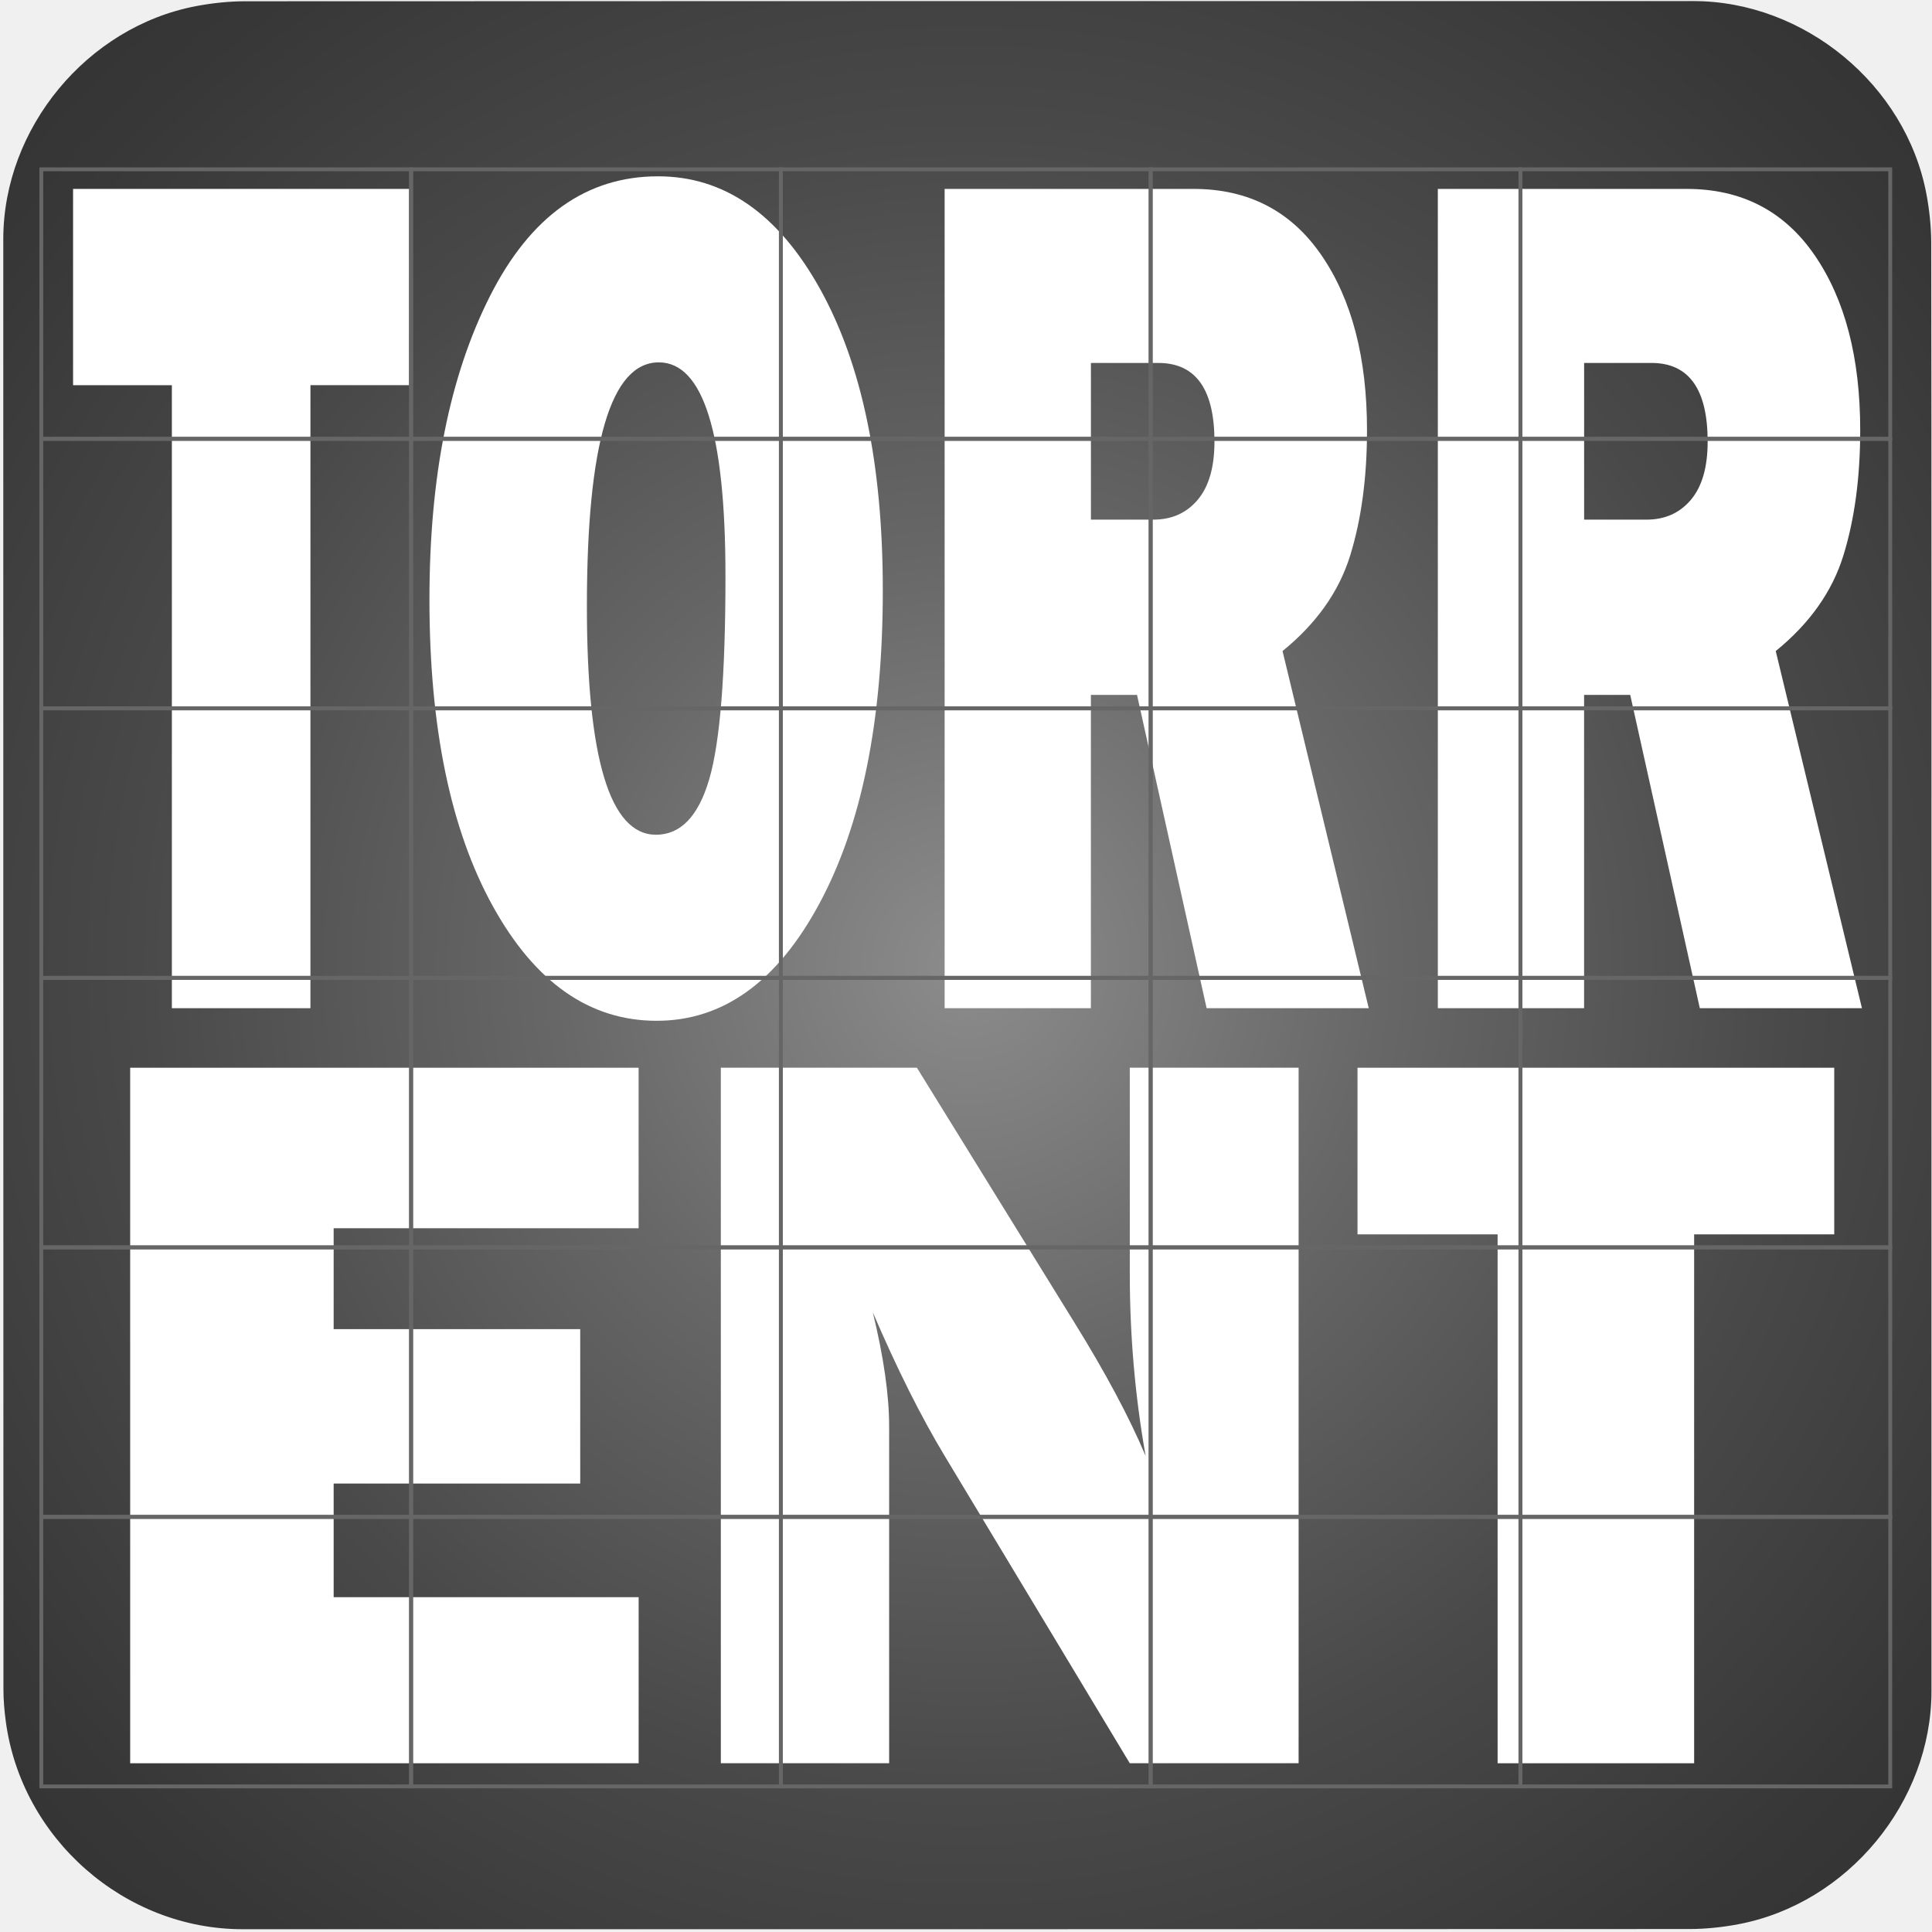
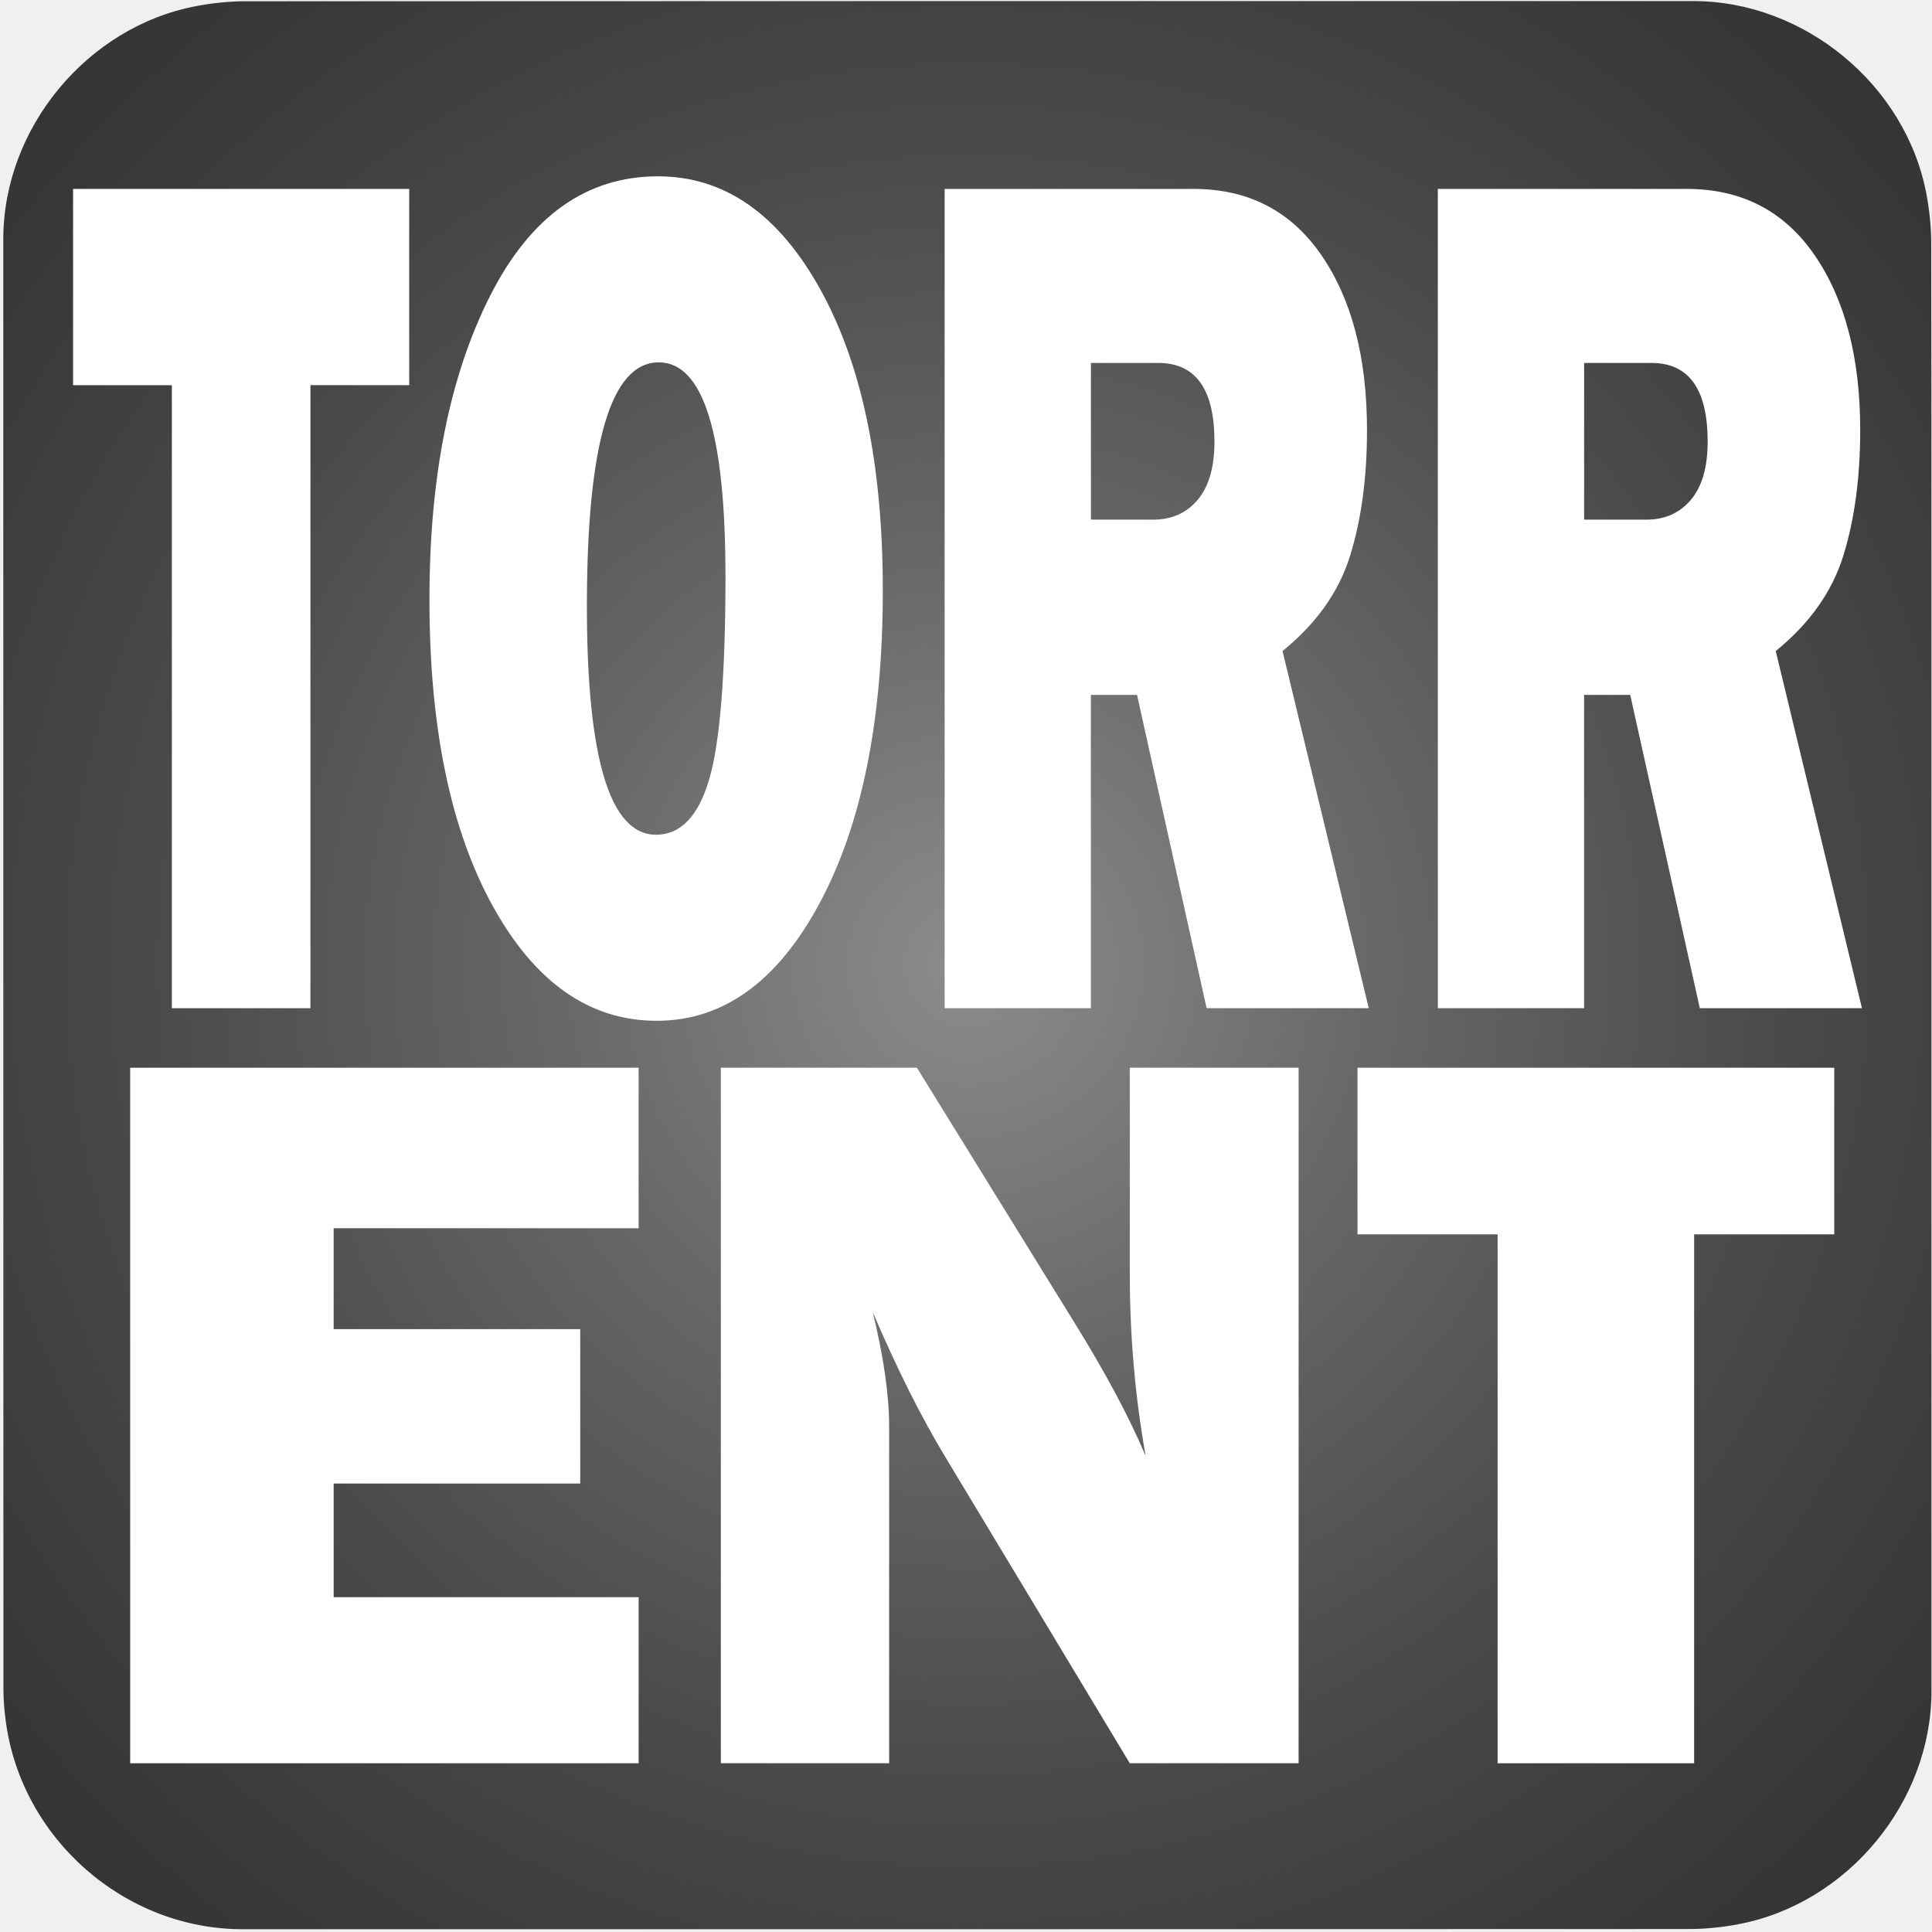
- <svg xmlns="http://www.w3.org/2000/svg" id="el782ov6nnvp1" viewBox="0 0 500 500" width="500" height="500" shape-rendering="geometricPrecision" text-rendering="geometricPrecision">
+ <svg xmlns="http://www.w3.org/2000/svg" id="torrent" viewBox="0 0 500 500" width="500" height="500" shape-rendering="geometricPrecision" text-rendering="geometricPrecision">
  <style>
-     @keyframes el782ov6nnvp14_f_o{0%,54%,56%{fill-opacity:0;animation-timing-function:step-end}1%,53%,55%{fill-opacity:1;animation-timing-function:step-end}to{fill-opacity:0}}@keyframes el782ov6nnvp15_f_o{0%,84%,86%{fill-opacity:0;animation-timing-function:step-end}2%,83%,85%{fill-opacity:1;animation-timing-function:step-end}to{fill-opacity:0}}@keyframes el782ov6nnvp16_f_o{0%,36%,38%{fill-opacity:0;animation-timing-function:step-end}3%,35%,37%{fill-opacity:1;animation-timing-function:step-end}to{fill-opacity:0}}@keyframes el782ov6nnvp17_f_o{0%,88%,90%{fill-opacity:0;animation-timing-function:step-end}4%,87%,89%{fill-opacity:1;animation-timing-function:step-end}to{fill-opacity:0}}@keyframes el782ov6nnvp18_f_o{0%,38%,40%{fill-opacity:0;animation-timing-function:step-end}37%,39%,5%{fill-opacity:1;animation-timing-function:step-end}to{fill-opacity:0}}@keyframes el782ov6nnvp19_f_o{0%,36%,38%{fill-opacity:0;animation-timing-function:step-end}35%,37%,6%{fill-opacity:1;animation-timing-function:step-end}to{fill-opacity:0}}@keyframes el782ov6nnvp20_f_o{0%,64%,66%{fill-opacity:0;animation-timing-function:step-end}63%,65%,7%{fill-opacity:1;animation-timing-function:step-end}to{fill-opacity:0}}@keyframes el782ov6nnvp21_f_o{0%,93%,95%{fill-opacity:0;animation-timing-function:step-end}8%,92%,94%{fill-opacity:1;animation-timing-function:step-end}to{fill-opacity:0}}@keyframes el782ov6nnvp22_f_o{0%,79%,81%{fill-opacity:0;animation-timing-function:step-end}78%,80%,9%{fill-opacity:1;animation-timing-function:step-end}to{fill-opacity:0}}@keyframes el782ov6nnvp23_f_o{0%,63%,65%{fill-opacity:0;animation-timing-function:step-end}10%,62%,64%{fill-opacity:1;animation-timing-function:step-end}to{fill-opacity:0}}@keyframes el782ov6nnvp24_f_o{0%,73%,75%{fill-opacity:0;animation-timing-function:step-end}11%,72%,74%{fill-opacity:1;animation-timing-function:step-end}to{fill-opacity:0}}@keyframes el782ov6nnvp25_f_o{0%,38%,40%{fill-opacity:0;animation-timing-function:step-end}12%,37%,39%{fill-opacity:1;animation-timing-function:step-end}to{fill-opacity:0}}@keyframes el782ov6nnvp26_f_o{0%,42%,44%{fill-opacity:0;animation-timing-function:step-end}13%,41%,43%{fill-opacity:1;animation-timing-function:step-end}to{fill-opacity:0}}@keyframes el782ov6nnvp27_f_o{0%,38%,40%{fill-opacity:0;animation-timing-function:step-end}14%,37%,39%{fill-opacity:1;animation-timing-function:step-end}to{fill-opacity:0}}@keyframes el782ov6nnvp28_f_o{0%,78%,80%{fill-opacity:0;animation-timing-function:step-end}15%,77%,79%{fill-opacity:1;animation-timing-function:step-end}to{fill-opacity:0}}@keyframes el782ov6nnvp29_f_o{0%,42%,44%{fill-opacity:0;animation-timing-function:step-end}16%,41%,43%{fill-opacity:1;animation-timing-function:step-end}to{fill-opacity:0}}@keyframes el782ov6nnvp30_f_o{0%,74%,76%{fill-opacity:0;animation-timing-function:step-end}17%,73%,75%{fill-opacity:1;animation-timing-function:step-end}to{fill-opacity:0}}@keyframes el782ov6nnvp31_f_o{0%,87%,89%{fill-opacity:0;animation-timing-function:step-end}18%,86%,88%{fill-opacity:1;animation-timing-function:step-end}to{fill-opacity:0}}@keyframes el782ov6nnvp32_f_o{0%,55%,57%{fill-opacity:0;animation-timing-function:step-end}19%,54%,56%{fill-opacity:1;animation-timing-function:step-end}to{fill-opacity:0}}@keyframes el782ov6nnvp33_f_o{0%,58%,60%{fill-opacity:0;animation-timing-function:step-end}20%,57%,59%{fill-opacity:1;animation-timing-function:step-end}to{fill-opacity:0}}@keyframes el782ov6nnvp34_f_o{0%,47%,49%{fill-opacity:0;animation-timing-function:step-end}21%,46%,48%{fill-opacity:1;animation-timing-function:step-end}to{fill-opacity:0}}@keyframes el782ov6nnvp35_f_o{0%,44%,46%{fill-opacity:0;animation-timing-function:step-end}22%,43%,45%{fill-opacity:1;animation-timing-function:step-end}to{fill-opacity:0}}@keyframes el782ov6nnvp36_f_o{0%,53%,55%{fill-opacity:0;animation-timing-function:step-end}23%,52%,54%{fill-opacity:1;animation-timing-function:step-end}to{fill-opacity:0}}@keyframes el782ov6nnvp37_f_o{0%,49%,51%{fill-opacity:0;animation-timing-function:step-end}24%,48%,50%{fill-opacity:1;animation-timing-function:step-end}to{fill-opacity:0}}@keyframes el782ov6nnvp38_f_o{0%,71%,73%{fill-opacity:0;animation-timing-function:step-end}25%,70%,72%{fill-opacity:1;animation-timing-function:step-end}to{fill-opacity:0}}@keyframes el782ov6nnvp39_f_o{0%,53%,55%{fill-opacity:0;animation-timing-function:step-end}26%,52%,54%{fill-opacity:1;animation-timing-function:step-end}to{fill-opacity:0}}@keyframes el782ov6nnvp40_f_o{0%,58%,60%{fill-opacity:0;animation-timing-function:step-end}27%,57%,59%{fill-opacity:1;animation-timing-function:step-end}to{fill-opacity:0}}@keyframes el782ov6nnvp41_f_o{0%,66%,68%{fill-opacity:0;animation-timing-function:step-end}28%,65%,67%{fill-opacity:1;animation-timing-function:step-end}to{fill-opacity:0}}@keyframes el782ov6nnvp42_f_o{0%,78%,80%{fill-opacity:0;animation-timing-function:step-end}29%,77%,79%{fill-opacity:1;animation-timing-function:step-end}to{fill-opacity:0}}@keyframes el782ov6nnvp43_f_o{0%,60%,62%{fill-opacity:0;animation-timing-function:step-end}30%,59%,61%{fill-opacity:1;animation-timing-function:step-end}to{fill-opacity:0}}#el782ov6nnvp1{pointer-events:all} #el782ov6nnvp1:hover *{animation-play-state:running!important}#el782ov6nnvp14{animation:el782ov6nnvp14_f_o 10000ms linear infinite normal forwards}#el782ov6nnvp15{animation:el782ov6nnvp15_f_o 10000ms linear infinite normal forwards}#el782ov6nnvp16{animation:el782ov6nnvp16_f_o 10000ms linear infinite normal forwards}#el782ov6nnvp17{animation:el782ov6nnvp17_f_o 10000ms linear infinite normal forwards}#el782ov6nnvp18{animation:el782ov6nnvp18_f_o 10000ms linear infinite normal forwards}#el782ov6nnvp19{animation:el782ov6nnvp19_f_o 10000ms linear infinite normal forwards}#el782ov6nnvp20{animation:el782ov6nnvp20_f_o 10000ms linear infinite normal forwards}#el782ov6nnvp21{animation:el782ov6nnvp21_f_o 10000ms linear infinite normal forwards}#el782ov6nnvp22{animation:el782ov6nnvp22_f_o 10000ms linear infinite normal forwards}#el782ov6nnvp23{animation:el782ov6nnvp23_f_o 10000ms linear infinite normal forwards}#el782ov6nnvp24{animation:el782ov6nnvp24_f_o 10000ms linear infinite normal forwards}#el782ov6nnvp25{animation:el782ov6nnvp25_f_o 10000ms linear infinite normal forwards}#el782ov6nnvp26{animation:el782ov6nnvp26_f_o 10000ms linear infinite normal forwards}#el782ov6nnvp27{animation:el782ov6nnvp27_f_o 10000ms linear infinite normal forwards}#el782ov6nnvp28{animation:el782ov6nnvp28_f_o 10000ms linear infinite normal forwards}#el782ov6nnvp29{animation:el782ov6nnvp29_f_o 10000ms linear infinite normal forwards}#el782ov6nnvp30{animation:el782ov6nnvp30_f_o 10000ms linear infinite normal forwards}#el782ov6nnvp31{animation:el782ov6nnvp31_f_o 10000ms linear infinite normal forwards}#el782ov6nnvp32{animation:el782ov6nnvp32_f_o 10000ms linear infinite normal forwards}#el782ov6nnvp33{animation:el782ov6nnvp33_f_o 10000ms linear infinite normal forwards}#el782ov6nnvp34{animation:el782ov6nnvp34_f_o 10000ms linear infinite normal forwards}#el782ov6nnvp35{animation:el782ov6nnvp35_f_o 10000ms linear infinite normal forwards}#el782ov6nnvp36{animation:el782ov6nnvp36_f_o 10000ms linear infinite normal forwards}#el782ov6nnvp37{animation:el782ov6nnvp37_f_o 10000ms linear infinite normal forwards}#el782ov6nnvp38{animation:el782ov6nnvp38_f_o 10000ms linear infinite normal forwards}#el782ov6nnvp39{animation:el782ov6nnvp39_f_o 10000ms linear infinite normal forwards}#el782ov6nnvp40{animation:el782ov6nnvp40_f_o 10000ms linear infinite normal forwards}#el782ov6nnvp41{animation:el782ov6nnvp41_f_o 10000ms linear infinite normal forwards}#el782ov6nnvp42{animation:el782ov6nnvp42_f_o 10000ms linear infinite normal forwards}#el782ov6nnvp43{animation:el782ov6nnvp43_f_o 10000ms linear infinite normal forwards}
+     @keyframes chunk1_f_o{0%,41.538%,43.077%{fill-opacity:0;animation-timing-function:step-end}.769%,40.769%,42.308%{fill-opacity:1;animation-timing-function:step-end}to{fill-opacity:0}}@keyframes chunk2_f_o{0%,64.615%,66.154%{fill-opacity:0;animation-timing-function:step-end}1.538%,63.846%,65.385%{fill-opacity:1;animation-timing-function:step-end}to{fill-opacity:0}}@keyframes chunk3_f_o{0%,27.692%,29.231%{fill-opacity:0;animation-timing-function:step-end}2.308%,26.923%,28.462%{fill-opacity:1;animation-timing-function:step-end}to{fill-opacity:0}}@keyframes chunk4_f_o{0%,67.692%,69.231%{fill-opacity:0;animation-timing-function:step-end}3.077%,66.923%,68.462%{fill-opacity:1;animation-timing-function:step-end}to{fill-opacity:0}}@keyframes chunk5_f_o{0%,29.231%,30.769%{fill-opacity:0;animation-timing-function:step-end}28.462%,3.846%,30%{fill-opacity:1;animation-timing-function:step-end}to{fill-opacity:0}}@keyframes chunk6_f_o{0%,27.692%,29.231%{fill-opacity:0;animation-timing-function:step-end}26.923%,28.462%,4.615%{fill-opacity:1;animation-timing-function:step-end}to{fill-opacity:0}}@keyframes chunk7_f_o{0%,49.231%,50.769%{fill-opacity:0;animation-timing-function:step-end}48.462%,5.385%,50%{fill-opacity:1;animation-timing-function:step-end}to{fill-opacity:0}}@keyframes chunk8_f_o{0%,71.538%,73.077%{fill-opacity:0;animation-timing-function:step-end}6.154%,70.769%,72.308%{fill-opacity:1;animation-timing-function:step-end}to{fill-opacity:0}}@keyframes chunk9_f_o{0%,60.769%,62.308%{fill-opacity:0;animation-timing-function:step-end}6.923%,60%,61.538%{fill-opacity:1;animation-timing-function:step-end}to{fill-opacity:0}}@keyframes chunk10_f_o{0%,48.462%,50%{fill-opacity:0;animation-timing-function:step-end}47.692%,49.231%,7.692%{fill-opacity:1;animation-timing-function:step-end}to{fill-opacity:0}}@keyframes chunk11_f_o{0%,56.154%,57.692%{fill-opacity:0;animation-timing-function:step-end}55.385%,56.923%,8.462%{fill-opacity:1;animation-timing-function:step-end}to{fill-opacity:0}}@keyframes chunk12_f_o{0%,29.231%,30.769%{fill-opacity:0;animation-timing-function:step-end}28.462%,30%,9.231%{fill-opacity:1;animation-timing-function:step-end}to{fill-opacity:0}}@keyframes chunk13_f_o{0%,32.308%,33.846%{fill-opacity:0;animation-timing-function:step-end}10%,31.538%,33.077%{fill-opacity:1;animation-timing-function:step-end}to{fill-opacity:0}}@keyframes chunk14_f_o{0%,29.231%,30.769%{fill-opacity:0;animation-timing-function:step-end}10.769%,28.462%,30%{fill-opacity:1;animation-timing-function:step-end}to{fill-opacity:0}}@keyframes chunk15_f_o{0%,60%,61.538%{fill-opacity:0;animation-timing-function:step-end}11.538%,59.231%,60.769%{fill-opacity:1;animation-timing-function:step-end}to{fill-opacity:0}}@keyframes chunk16_f_o{0%,32.308%,33.846%{fill-opacity:0;animation-timing-function:step-end}12.308%,31.538%,33.077%{fill-opacity:1;animation-timing-function:step-end}to{fill-opacity:0}}@keyframes chunk17_f_o{0%,56.923%,58.462%{fill-opacity:0;animation-timing-function:step-end}13.077%,56.154%,57.692%{fill-opacity:1;animation-timing-function:step-end}to{fill-opacity:0}}@keyframes chunk18_f_o{0%,66.923%,68.462%{fill-opacity:0;animation-timing-function:step-end}13.846%,66.154%,67.692%{fill-opacity:1;animation-timing-function:step-end}to{fill-opacity:0}}@keyframes chunk19_f_o{0%,42.308%,43.846%{fill-opacity:0;animation-timing-function:step-end}14.615%,41.538%,43.077%{fill-opacity:1;animation-timing-function:step-end}to{fill-opacity:0}}@keyframes chunk20_f_o{0%,44.615%,46.154%{fill-opacity:0;animation-timing-function:step-end}15.385%,43.846%,45.385%{fill-opacity:1;animation-timing-function:step-end}to{fill-opacity:0}}@keyframes chunk21_f_o{0%,36.154%,37.692%{fill-opacity:0;animation-timing-function:step-end}16.154%,35.385%,36.923%{fill-opacity:1;animation-timing-function:step-end}to{fill-opacity:0}}@keyframes chunk22_f_o{0%,33.846%,35.385%{fill-opacity:0;animation-timing-function:step-end}16.923%,33.077%,34.615%{fill-opacity:1;animation-timing-function:step-end}to{fill-opacity:0}}@keyframes chunk23_f_o{0%,40.769%,42.308%{fill-opacity:0;animation-timing-function:step-end}17.692%,40%,41.538%{fill-opacity:1;animation-timing-function:step-end}to{fill-opacity:0}}@keyframes chunk24_f_o{0%,37.692%,39.231%{fill-opacity:0;animation-timing-function:step-end}18.462%,36.923%,38.462%{fill-opacity:1;animation-timing-function:step-end}to{fill-opacity:0}}@keyframes chunk25_f_o{0%,54.615%,56.154%{fill-opacity:0;animation-timing-function:step-end}19.231%,53.846%,55.385%{fill-opacity:1;animation-timing-function:step-end}to{fill-opacity:0}}@keyframes chunk26_f_o{0%,40.769%,42.308%{fill-opacity:0;animation-timing-function:step-end}20%,40%,41.538%{fill-opacity:1;animation-timing-function:step-end}to{fill-opacity:0}}@keyframes chunk27_f_o{0%,44.615%,46.154%{fill-opacity:0;animation-timing-function:step-end}20.769%,43.846%,45.385%{fill-opacity:1;animation-timing-function:step-end}to{fill-opacity:0}}@keyframes chunk28_f_o{0%,50.769%,52.308%{fill-opacity:0;animation-timing-function:step-end}21.538%,50%,51.538%{fill-opacity:1;animation-timing-function:step-end}to{fill-opacity:0}}@keyframes chunk29_f_o{0%,60%,61.538%{fill-opacity:0;animation-timing-function:step-end}22.308%,59.231%,60.769%{fill-opacity:1;animation-timing-function:step-end}to{fill-opacity:0}}@keyframes chunk30_f_o{0%,46.154%,47.692%{fill-opacity:0;animation-timing-function:step-end}23.077%,45.385%,46.923%{fill-opacity:1;animation-timing-function:step-end}to{fill-opacity:0}}#torrent{pointer-events:all}#torrent *{animation-play-state:paused!important}#torrent:hover *{animation-play-state:running!important}#chunk1{animation:chunk1_f_o 13000ms linear infinite normal forwards}#chunk2{animation:chunk2_f_o 13000ms linear infinite normal forwards}#chunk3{animation:chunk3_f_o 13000ms linear infinite normal forwards}#chunk4{animation:chunk4_f_o 13000ms linear infinite normal forwards}#chunk5{animation:chunk5_f_o 13000ms linear infinite normal forwards}#chunk6{animation:chunk6_f_o 13000ms linear infinite normal forwards}#chunk7{animation:chunk7_f_o 13000ms linear infinite normal forwards}#chunk8{animation:chunk8_f_o 13000ms linear infinite normal forwards}#chunk9{animation:chunk9_f_o 13000ms linear infinite normal forwards}#chunk10{animation:chunk10_f_o 13000ms linear infinite normal forwards}#chunk11{animation:chunk11_f_o 13000ms linear infinite normal forwards}#chunk12{animation:chunk12_f_o 13000ms linear infinite normal forwards}#chunk13{animation:chunk13_f_o 13000ms linear infinite normal forwards}#chunk14{animation:chunk14_f_o 13000ms linear infinite normal forwards}#chunk15{animation:chunk15_f_o 13000ms linear infinite normal forwards}#chunk16{animation:chunk16_f_o 13000ms linear infinite normal forwards}#chunk17{animation:chunk17_f_o 13000ms linear infinite normal forwards}#chunk18{animation:chunk18_f_o 13000ms linear infinite normal forwards}#chunk19{animation:chunk19_f_o 13000ms linear infinite normal forwards}#chunk20{animation:chunk20_f_o 13000ms linear infinite normal forwards}#chunk21{animation:chunk21_f_o 13000ms linear infinite normal forwards}#chunk22{animation:chunk22_f_o 13000ms linear infinite normal forwards}#chunk23{animation:chunk23_f_o 13000ms linear infinite normal forwards}#chunk24{animation:chunk24_f_o 13000ms linear infinite normal forwards}#chunk25{animation:chunk25_f_o 13000ms linear infinite normal forwards}#chunk26{animation:chunk26_f_o 13000ms linear infinite normal forwards}#chunk27{animation:chunk27_f_o 13000ms linear infinite normal forwards}#chunk28{animation:chunk28_f_o 13000ms linear infinite normal forwards}#chunk29{animation:chunk29_f_o 13000ms linear infinite normal forwards}#chunk30{animation:chunk30_f_o 13000ms linear infinite normal forwards}
  </style>
  <defs>
    <radialGradient id="eo3z0svo1z33-fill" cx="250.357" cy="249.77" r="383.734" spreadMethod="pad" gradientUnits="userSpaceOnUse">
      <stop offset="0" style="stop-color:#8C8C8C" />
      <stop offset="0.28" style="stop-color:#676767" />
      <stop offset="0.56" style="stop-color:#494949" />
      <stop offset="0.8" style="stop-color:#373737" />
      <stop offset="0.971" style="stop-color:#303030" />
    </radialGradient>
  </defs>
  <g id="eo3z0svo1z32">
    <path id="eo3z0svo1z33" d="M499.86,249.83C499.86,312.44,499.86,375.05,499.86,437.67C499.86,466.37,478.22,492.6,449.95,497.98C445.77,498.77,441.45,499.23,437.2,499.23C312.4,499.3,187.59,499.28,62.79,499.28C32.19,499.28,5.49,475.81,1.48,445.37C1.13,442.68,0.89,439.96,0.89,437.25C0.85,312.12,0.85,187,0.85,61.89C0.85,33.18,22.51,6.94,50.76,1.58C54.94,0.79,59.26,0.33,63.51,0.33C188.42,0.26,313.32,0.28,438.24,0.28C466.95,0.28,493.22,21.96,498.55,50.19C499.34,54.37,499.79,58.69,499.8,62.94C499.88,125.23,499.86,187.53,499.86,249.83Z" fill="url(#eo3z0svo1z33-fill)" stroke="none" stroke-width="1" />
  </g>
-   <g id="el782ov6nnvp4">
-     <g id="el782ov6nnvp5" fill="#fff" stroke="none" stroke-width="1">
-       <path id="el782ov6nnvp6" d="M80.34 99.69v161.23H44.48V99.69H18.91v-50.8h86.99v50.79H80.34z" />
-       <path id="el782ov6nnvp7" d="M169.95 264.18c-17.34 0-31.48-9.89-42.41-29.67-10.93-19.78-16.4-46.23-16.4-79.37 0-31.69 5.22-57.86 15.67-78.52 10.45-20.66 24.95-30.99 43.49-30.99 17.16 0 31.15 9.73 41.96 29.2 10.81 19.47 16.21 45.46 16.21 77.97 0 33.65-5.45 60.63-16.35 80.92-10.89 20.31-24.95 30.46-42.17 30.46zm-.18-48.15c6.38 0 10.97-4.79 13.78-14.37 2.8-9.58 4.2-27.1 4.2-52.58 0-36.86-5.75-55.3-17.25-55.3-12.41 0-18.61 21.02-18.61 63.06-.01 39.46 5.96 59.19 17.88 59.19z" />
-       <path id="el782ov6nnvp8" d="M354.23 260.92h-41.96l-18.01-81.08h-11.94v81.08h-37.85V48.89h64.41c14.21 0 25.25 5.72 33.11 17.16 7.86 11.44 11.79 26.54 11.79 45.28 0 12.22-1.45 23.02-4.34 32.39-2.89 9.37-8.73 17.63-17.52 24.77l22.31 92.43zm-71.91-126.44h16.17c4.76 0 8.58-1.71 11.47-5.13 2.89-3.42 4.34-8.44 4.34-15.07 0-13.56-4.85-20.35-14.54-20.35h-17.43v40.55z" />
-       <path id="el782ov6nnvp9" d="M481.87 260.92h-41.96l-18.01-81.08h-11.94v81.08h-37.85V48.89h64.41c14.21 0 25.25 5.72 33.11 17.16 7.86 11.44 11.79 26.54 11.79 45.28 0 12.22-1.45 23.02-4.34 32.39-2.89 9.37-8.73 17.63-17.52 24.77l22.31 92.43zm-71.91-126.44h16.17c4.76 0 8.58-1.71 11.47-5.13 2.89-3.42 4.34-8.44 4.34-15.07 0-13.56-4.85-20.35-14.54-20.35h-17.43v40.55z" />
-       <path id="el782ov6nnvp10" d="M165.28 413.34v42.99H33.69v-180h131.58v41.54H86.35v26.11h63.81v39.96H86.35v29.41h78.93z" />
-       <path id="el782ov6nnvp11" d="M336.07 456.32h-43.69l-47.9-79.53c-6.15-10.2-12.35-22.59-18.6-37.17 2.82 11.6 4.23 21.45 4.23 29.54v87.16h-43.56v-180h50.74l40.75 65.93c8.12 13.1 14.26 24.62 18.45 34.55-2.73-15.38-4.1-31.12-4.1-47.21v-53.27h43.69v180z" />
-       <path id="el782ov6nnvp12" d="M438.44 319.45v136.88h-50.86V319.45h-36.26v-43.12H474.7v43.12h-36.26z" />
+   <g id="letter_animation">
+     <g id="letters" fill="#fff" stroke="none" stroke-width="1">
+       <path id="letter1" d="M80.34 99.69v161.23H44.48V99.69H18.91v-50.8h86.99v50.79H80.34z" />
+       <path id="letter2" d="M169.95 264.18c-17.34 0-31.48-9.89-42.41-29.67-10.93-19.78-16.4-46.23-16.4-79.37 0-31.69 5.22-57.86 15.67-78.52 10.45-20.66 24.95-30.99 43.49-30.99 17.16 0 31.15 9.73 41.96 29.2 10.81 19.47 16.21 45.46 16.21 77.97 0 33.65-5.45 60.63-16.35 80.92-10.89 20.31-24.95 30.46-42.17 30.46zm-.18-48.15c6.38 0 10.97-4.79 13.78-14.37 2.8-9.58 4.2-27.1 4.2-52.58 0-36.86-5.75-55.3-17.25-55.3-12.41 0-18.61 21.02-18.61 63.06-.01 39.46 5.96 59.19 17.88 59.19z" />
+       <path id="letter3" d="M354.23 260.92h-41.96l-18.01-81.08h-11.94v81.08h-37.85V48.89h64.41c14.21 0 25.25 5.72 33.11 17.16 7.86 11.44 11.79 26.54 11.79 45.28 0 12.22-1.45 23.02-4.34 32.39-2.89 9.37-8.73 17.63-17.52 24.77l22.31 92.43zm-71.91-126.44h16.17c4.76 0 8.58-1.71 11.47-5.13 2.89-3.42 4.34-8.44 4.34-15.07 0-13.56-4.85-20.35-14.54-20.35h-17.43v40.55z" />
+       <path id="letter4" d="M481.87 260.92h-41.96l-18.01-81.08h-11.94v81.08h-37.85V48.89h64.41c14.21 0 25.25 5.72 33.11 17.16 7.86 11.44 11.79 26.54 11.79 45.28 0 12.22-1.45 23.02-4.34 32.39-2.89 9.37-8.73 17.63-17.52 24.77l22.31 92.43zm-71.91-126.44h16.17c4.76 0 8.58-1.71 11.47-5.13 2.89-3.42 4.34-8.44 4.34-15.07 0-13.56-4.85-20.35-14.54-20.35h-17.43v40.55z" />
+       <path id="letter5" d="M165.28 413.34v42.99H33.69v-180h131.58v41.54H86.35v26.11h63.81v39.96H86.35v29.41h78.93z" />
+       <path id="letter6" d="M336.07 456.32h-43.69l-47.9-79.53c-6.15-10.2-12.35-22.59-18.6-37.17 2.82 11.6 4.23 21.45 4.23 29.54v87.16h-43.56v-180h50.74l40.75 65.93c8.12 13.1 14.26 24.62 18.45 34.55-2.73-15.38-4.1-31.12-4.1-47.21v-53.27h43.69v180z" />
+       <path id="letter7" d="M438.44 319.45v136.88h-50.86V319.45h-36.26v-43.12H474.7v43.12h-36.26z" />
    </g>
  </g>
  <defs>
    <radialGradient id="el782ov6nnvp13-fill" cx="250.357" cy="249.77" r="383.734" spreadMethod="pad" gradientUnits="userSpaceOnUse">
      <stop offset="0" style="stop-color:#8C8C8C" />
      <stop offset="0.28" style="stop-color:#676767" />
      <stop offset="0.56" style="stop-color:#494949" />
      <stop offset="0.8" style="stop-color:#373737" />
      <stop offset="0.971" style="stop-color:#303030" />
    </radialGradient>
  </defs>
-   <g id="el782ov6nnvp13" fill="url(#el782ov6nnvp13-fill)" fill-opacity="0" stroke="#666666" stroke-width="1" stroke-miterlimit="10">
-     <rect id="el782ov6nnvp14" width="95.7" height="69.75" rx="0" ry="0" transform="translate(10.69 43.82)" />
-     <rect id="el782ov6nnvp15" width="95.7" height="69.75" rx="0" ry="0" transform="translate(106.39 43.82)" />
-     <rect id="el782ov6nnvp16" width="95.7" height="69.75" rx="0" ry="0" transform="translate(202.09 43.82)" />
-     <rect id="el782ov6nnvp17" width="95.7" height="69.75" rx="0" ry="0" transform="translate(297.79 43.82)" />
-     <rect id="el782ov6nnvp18" width="95.7" height="69.75" rx="0" ry="0" transform="translate(393.49 43.82)" />
-     <rect id="el782ov6nnvp19" width="95.7" height="69.75" rx="0" ry="0" transform="translate(10.69 113.57)" />
-     <rect id="el782ov6nnvp20" width="95.7" height="69.75" rx="0" ry="0" transform="translate(106.39 113.57)" />
-     <rect id="el782ov6nnvp21" width="95.7" height="69.75" rx="0" ry="0" transform="translate(202.09 113.57)" />
-     <rect id="el782ov6nnvp22" width="95.7" height="69.75" rx="0" ry="0" transform="translate(297.79 113.57)" />
-     <rect id="el782ov6nnvp23" width="95.7" height="69.75" rx="0" ry="0" transform="translate(393.49 113.57)" />
-     <rect id="el782ov6nnvp24" width="95.7" height="69.75" rx="0" ry="0" transform="translate(10.69 183.32)" />
-     <rect id="el782ov6nnvp25" width="95.7" height="69.75" rx="0" ry="0" transform="translate(106.39 183.32)" />
-     <rect id="el782ov6nnvp26" width="95.7" height="69.75" rx="0" ry="0" transform="translate(202.09 183.32)" />
-     <rect id="el782ov6nnvp27" width="95.7" height="69.75" rx="0" ry="0" transform="translate(297.79 183.32)" />
-     <rect id="el782ov6nnvp28" width="95.7" height="69.75" rx="0" ry="0" transform="translate(393.49 183.32)" />
-     <rect id="el782ov6nnvp29" width="95.7" height="69.75" rx="0" ry="0" transform="translate(10.69 253.07)" />
-     <rect id="el782ov6nnvp30" width="95.7" height="69.75" rx="0" ry="0" transform="translate(106.39 253.07)" />
-     <rect id="el782ov6nnvp31" width="95.7" height="69.75" rx="0" ry="0" transform="translate(202.09 253.07)" />
-     <rect id="el782ov6nnvp32" width="95.7" height="69.75" rx="0" ry="0" transform="translate(297.79 253.07)" />
-     <rect id="el782ov6nnvp33" width="95.7" height="69.75" rx="0" ry="0" transform="translate(393.49 253.07)" />
-     <rect id="el782ov6nnvp34" width="95.7" height="69.75" rx="0" ry="0" transform="translate(10.69 322.82)" />
-     <rect id="el782ov6nnvp35" width="95.7" height="69.75" rx="0" ry="0" transform="translate(106.39 322.82)" />
-     <rect id="el782ov6nnvp36" width="95.7" height="69.75" rx="0" ry="0" transform="translate(202.09 322.82)" />
-     <rect id="el782ov6nnvp37" width="95.7" height="69.75" rx="0" ry="0" transform="translate(297.79 322.82)" />
-     <rect id="el782ov6nnvp38" width="95.7" height="69.75" rx="0" ry="0" transform="translate(393.49 322.82)" />
-     <rect id="el782ov6nnvp39" width="95.7" height="69.75" rx="0" ry="0" transform="translate(10.69 392.57)" />
-     <rect id="el782ov6nnvp40" width="95.7" height="69.75" rx="0" ry="0" transform="translate(106.39 392.57)" />
-     <rect id="el782ov6nnvp41" width="95.7" height="69.75" rx="0" ry="0" transform="translate(202.09 392.57)" />
-     <rect id="el782ov6nnvp42" width="95.7" height="69.75" rx="0" ry="0" transform="translate(297.79 392.57)" />
-     <rect id="el782ov6nnvp43" width="95.7" height="69.75" rx="0" ry="0" transform="translate(393.49 392.57)" />
+   <g id="chunk_group" fill="url(#el782ov6nnvp13-fill)" fill-opacity="0" stroke="none" stroke-width="0" stroke-miterlimit="0">
+     <rect id="chunk1" width="97" height="71" rx="0" ry="0" transform="translate(10.69 43.82)" />
+     <rect id="chunk2" width="97" height="71" rx="0" ry="0" transform="translate(106.39 43.82)" />
+     <rect id="chunk3" width="97" height="71" rx="0" ry="0" transform="translate(202.09 43.82)" />
+     <rect id="chunk4" width="97" height="71" rx="0" ry="0" transform="translate(297.79 43.82)" />
+     <rect id="chunk5" width="97" height="71" rx="0" ry="0" transform="translate(393.49 43.82)" />
+     <rect id="chunk6" width="97" height="71" rx="0" ry="0" transform="translate(10.69 113.57)" />
+     <rect id="chunk7" width="97" height="71" rx="0" ry="0" transform="translate(106.39 113.57)" />
+     <rect id="chunk8" width="97" height="71" rx="0" ry="0" transform="translate(202.09 113.57)" />
+     <rect id="chunk9" width="97" height="71" rx="0" ry="0" transform="translate(297.79 113.57)" />
+     <rect id="chunk10" width="97" height="71" rx="0" ry="0" transform="translate(393.49 113.57)" />
+     <rect id="chunk11" width="97" height="71" rx="0" ry="0" transform="translate(10.69 183.32)" />
+     <rect id="chunk12" width="97" height="71" rx="0" ry="0" transform="translate(106.39 183.32)" />
+     <rect id="chunk13" width="97" height="71" rx="0" ry="0" transform="translate(202.09 183.32)" />
+     <rect id="chunk14" width="97" height="71" rx="0" ry="0" transform="translate(297.79 183.32)" />
+     <rect id="chunk15" width="97" height="71" rx="0" ry="0" transform="translate(393.49 183.32)" />
+     <rect id="chunk16" width="97" height="71" rx="0" ry="0" transform="translate(10.69 253.07)" />
+     <rect id="chunk17" width="97" height="71" rx="0" ry="0" transform="translate(106.39 253.07)" />
+     <rect id="chunk18" width="97" height="71" rx="0" ry="0" transform="translate(202.09 253.07)" />
+     <rect id="chunk19" width="97" height="71" rx="0" ry="0" transform="translate(297.79 253.07)" />
+     <rect id="chunk20" width="97" height="71" rx="0" ry="0" transform="translate(393.49 253.07)" />
+     <rect id="chunk21" width="97" height="71" rx="0" ry="0" transform="translate(10.69 322.82)" />
+     <rect id="chunk22" width="97" height="71" rx="0" ry="0" transform="translate(106.39 322.82)" />
+     <rect id="chunk23" width="97" height="71" rx="0" ry="0" transform="translate(202.09 322.82)" />
+     <rect id="chunk24" width="97" height="71" rx="0" ry="0" transform="translate(297.79 322.82)" />
+     <rect id="chunk25" width="97" height="71" rx="0" ry="0" transform="translate(393.49 322.82)" />
+     <rect id="chunk26" width="97" height="71" rx="0" ry="0" transform="translate(10.69 392.57)" />
+     <rect id="chunk27" width="97" height="71" rx="0" ry="0" transform="translate(106.39 392.57)" />
+     <rect id="chunk28" width="97" height="71" rx="0" ry="0" transform="translate(202.09 392.57)" />
+     <rect id="chunk29" width="97" height="71" rx="0" ry="0" transform="translate(297.79 392.57)" />
+     <rect id="chunk30" width="97" height="71" rx="0" ry="0" transform="translate(393.49 392.57)" />
  </g>
</svg>
